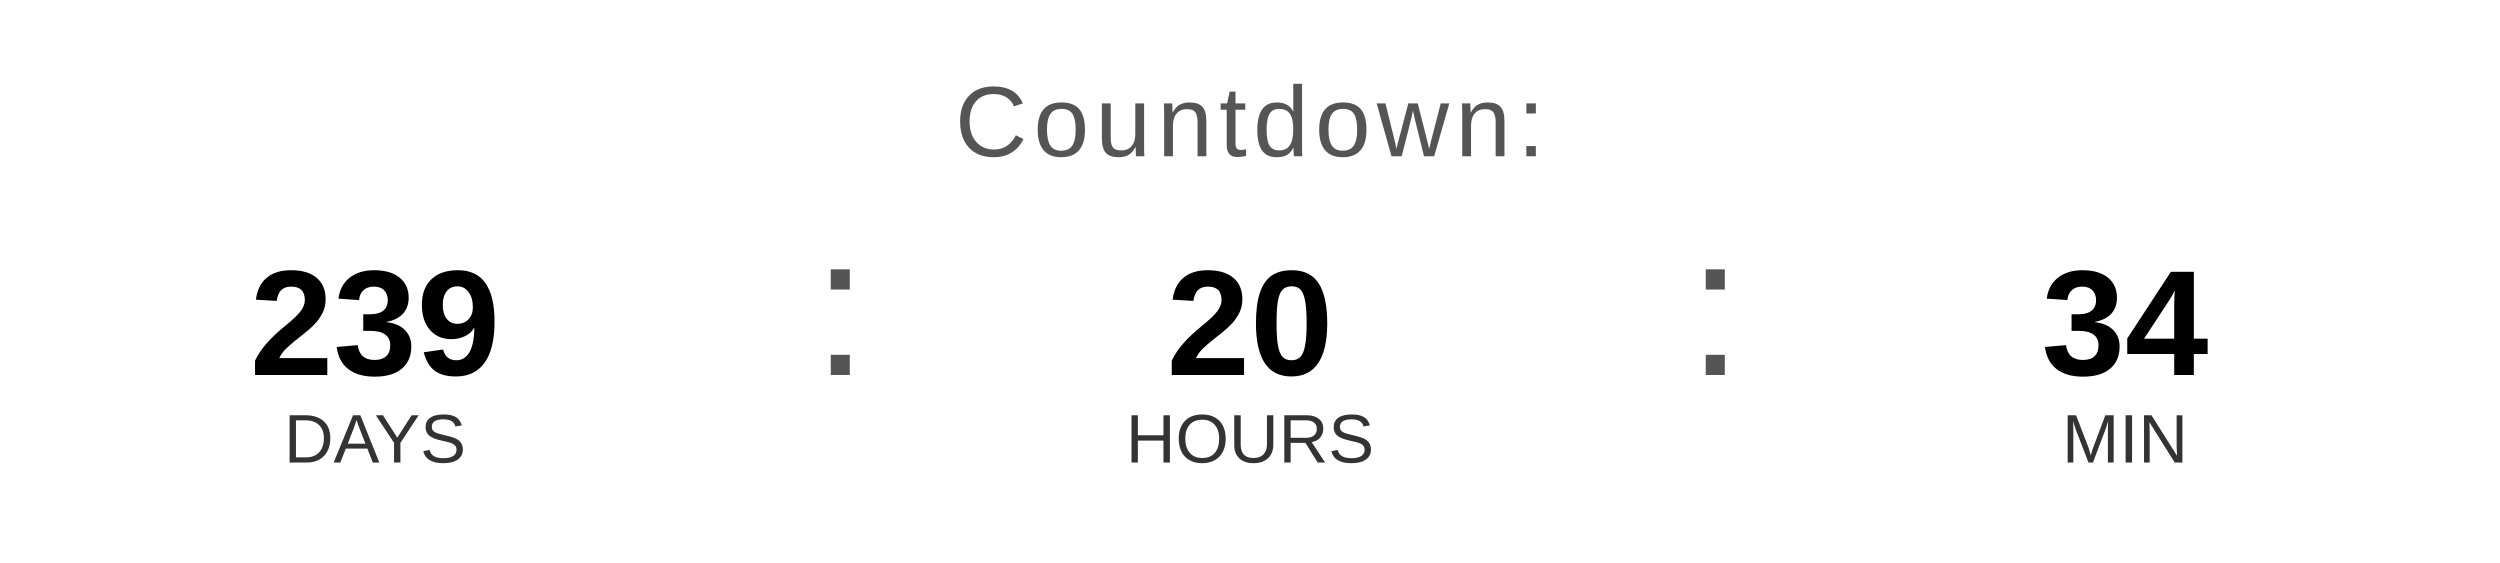
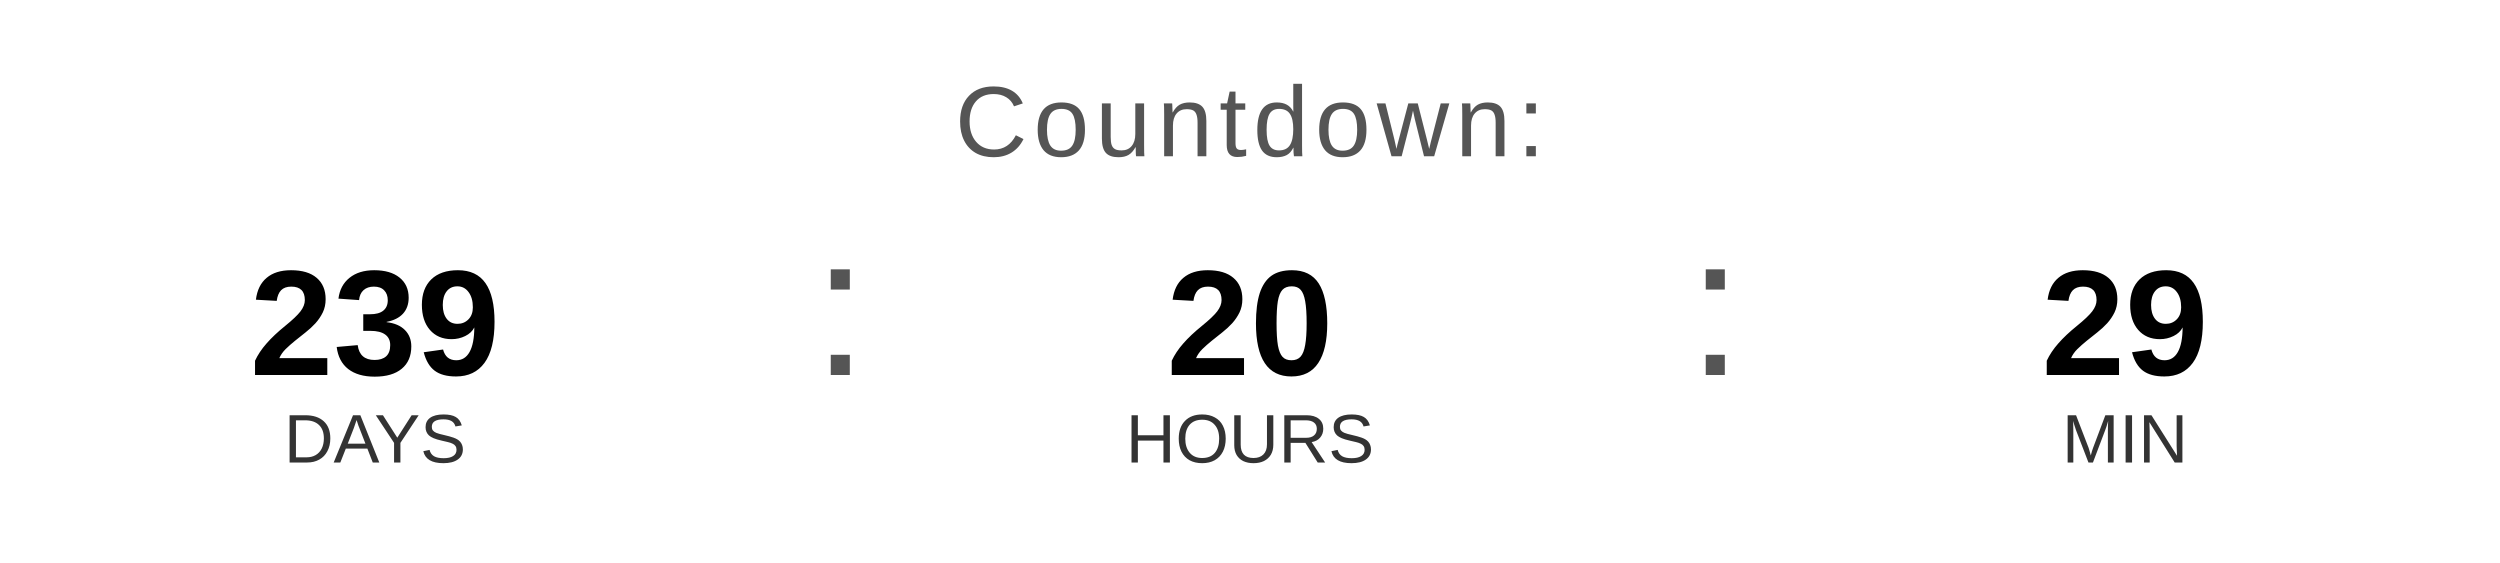
<svg xmlns="http://www.w3.org/2000/svg" width="400" height="90" viewBox="0 0 400 90">
  <text x="200" y="25" font-family="Arial, Helvetica, sans-serif" font-size="16" fill="#555555" text-anchor="middle" letter-spacing="1">
    Countdown:
  </text>
  <text x="60" y="60" font-family="Arial, Helvetica, sans-serif" font-size="24" font-weight="bold" fill="#000000" text-anchor="middle">239</text>
  <text x="60" y="74" font-family="Arial, Helvetica, sans-serif" font-size="11" fill="#333333" text-anchor="middle">DAYS</text>
  <text x="130" y="60" font-family="Arial, sans-serif" font-size="32" fill="#555555">:</text>
  <text x="200" y="60" font-family="Arial, Helvetica, sans-serif" font-size="24" font-weight="bold" fill="#000000" text-anchor="middle">20</text>
  <text x="200" y="74" font-family="Arial, Helvetica, sans-serif" font-size="11" fill="#333333" text-anchor="middle">HOURS</text>
  <text x="270" y="60" font-family="Arial, sans-serif" font-size="32" fill="#555555">:</text>
-   <text x="340" y="60" font-family="Arial, Helvetica, sans-serif" font-size="24" font-weight="bold" fill="#000000" text-anchor="middle">34</text>
+   <text x="340" y="60" font-family="Arial, Helvetica, sans-serif" font-size="24" font-weight="bold" fill="#000000" text-anchor="middle">29</text>
  <text x="340" y="74" font-family="Arial, Helvetica, sans-serif" font-size="11" fill="#333333" text-anchor="middle">MIN</text>
</svg>
